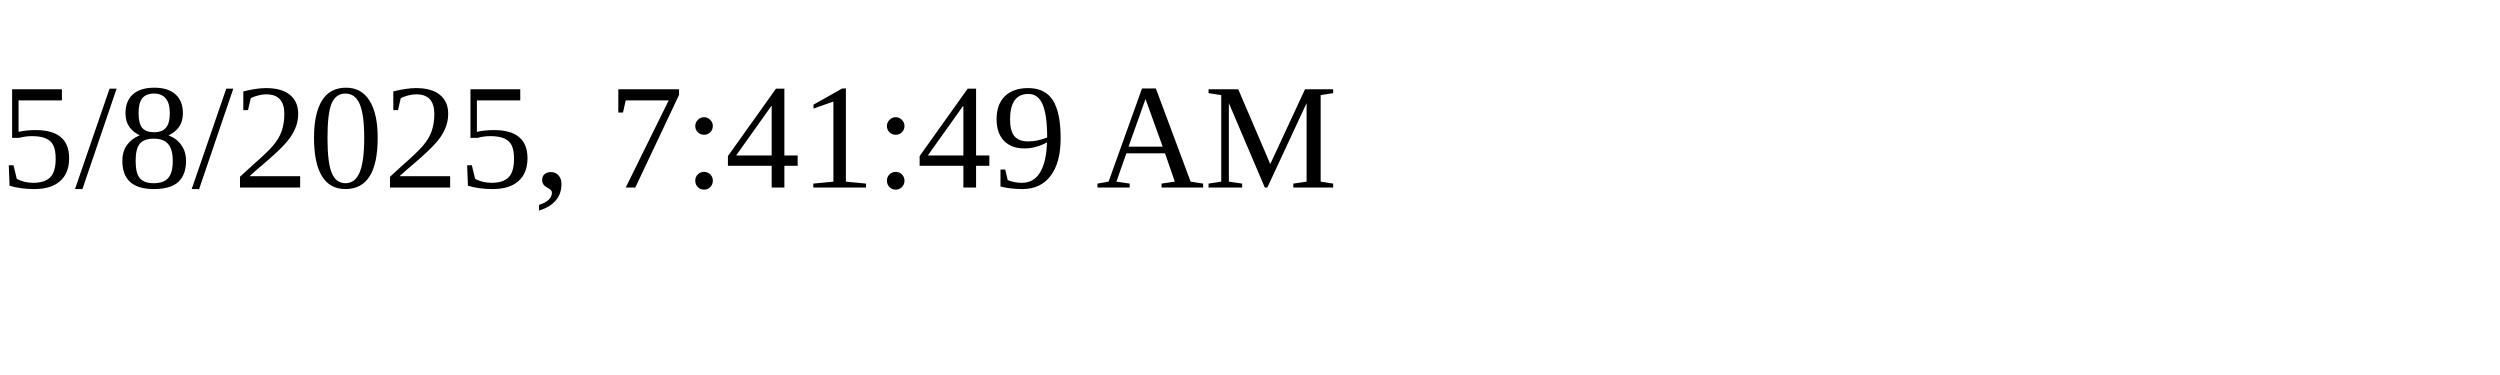
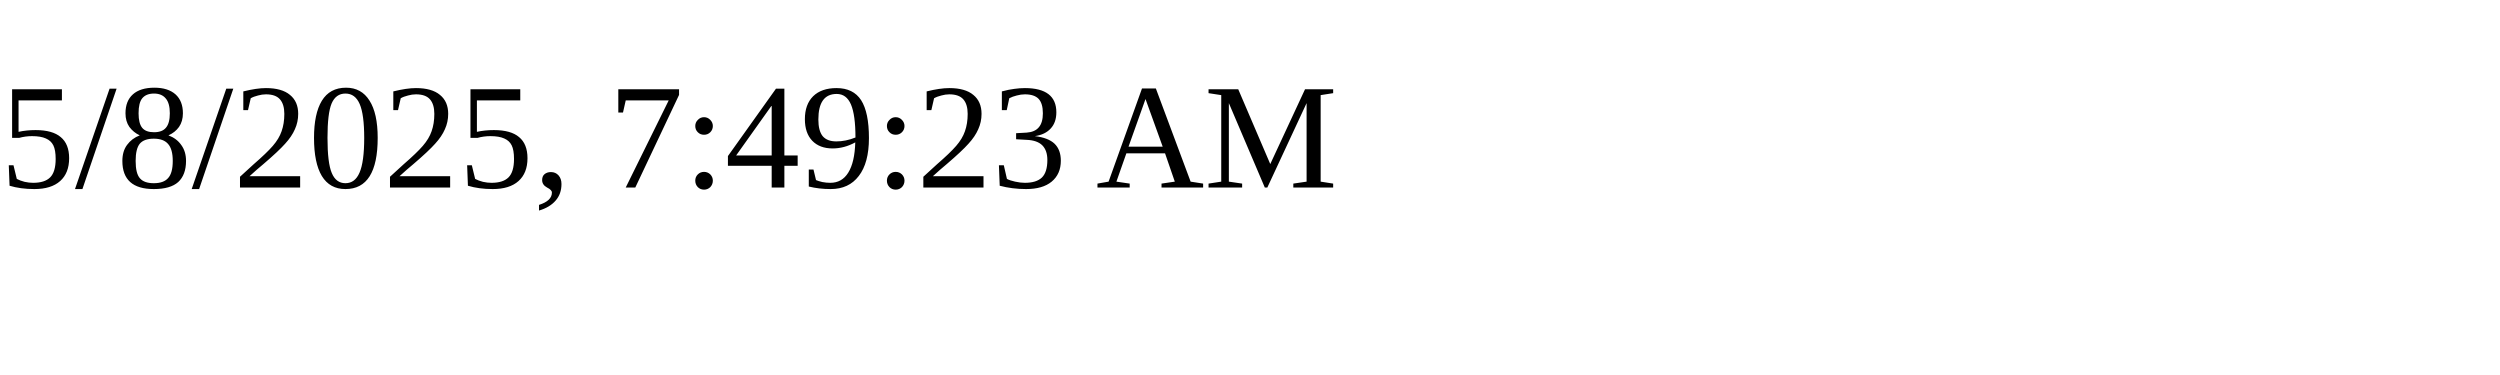
<svg xmlns="http://www.w3.org/2000/svg" height="30" width="200">
-   <text x="0" y="15">5/8/2025, 7:41:49 AM</text>
+   <text x="0" y="15">5/8/2025, 7:49:23 AM</text>
</svg>
